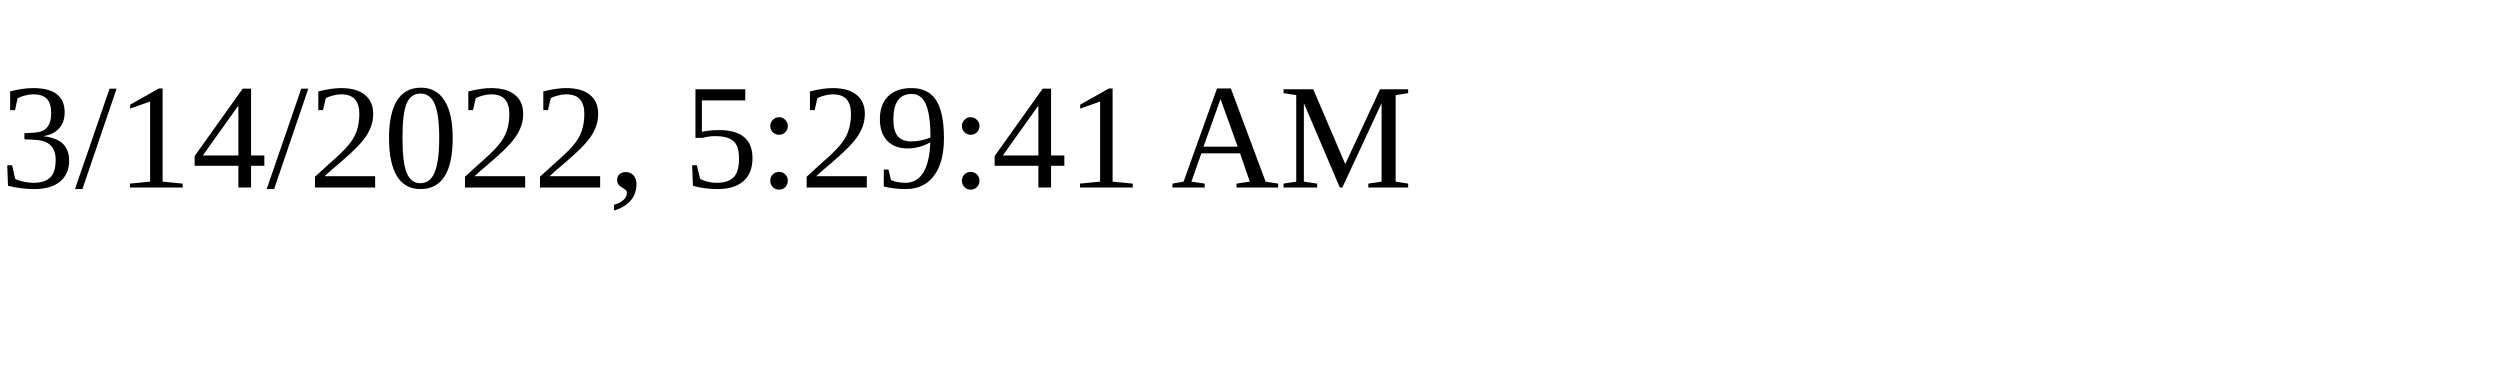
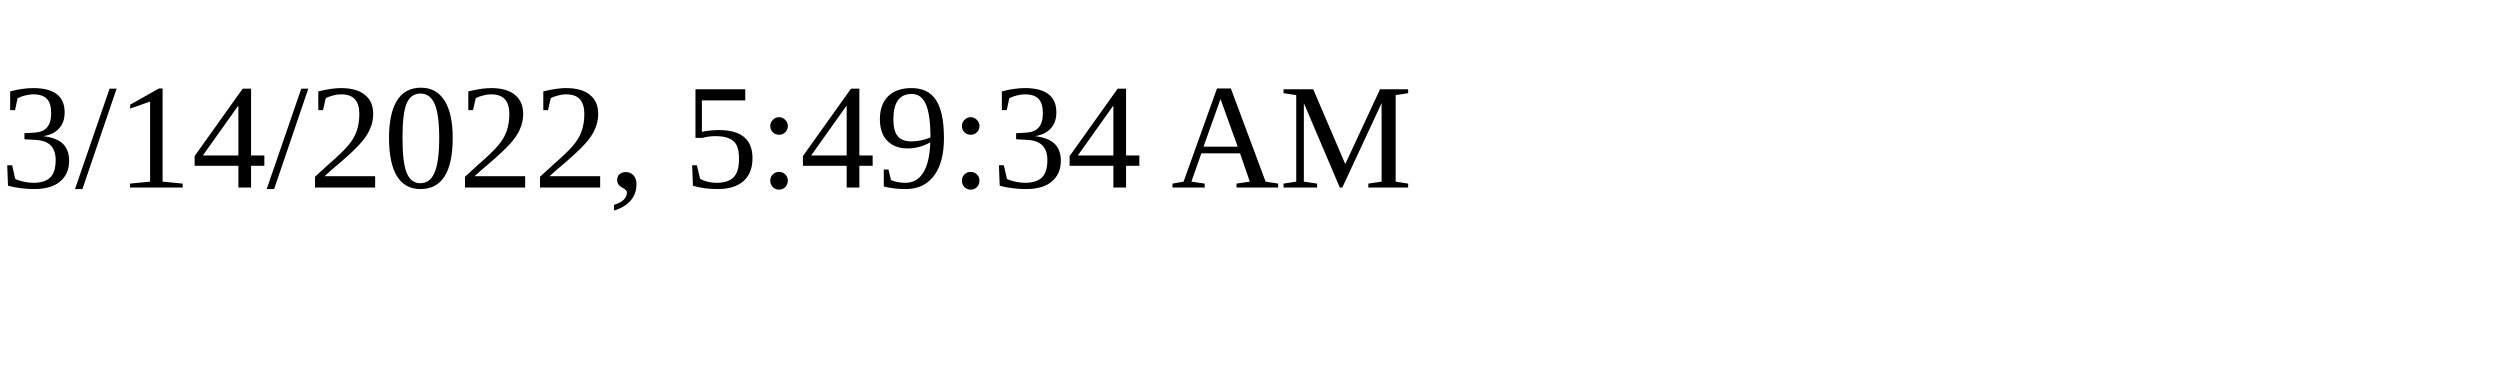
<svg xmlns="http://www.w3.org/2000/svg" height="30" width="200">
-   <text x="0" y="15">3/14/2022, 5:29:41 AM</text>
+   <text x="0" y="15">3/14/2022, 5:49:34 AM</text>
</svg>
